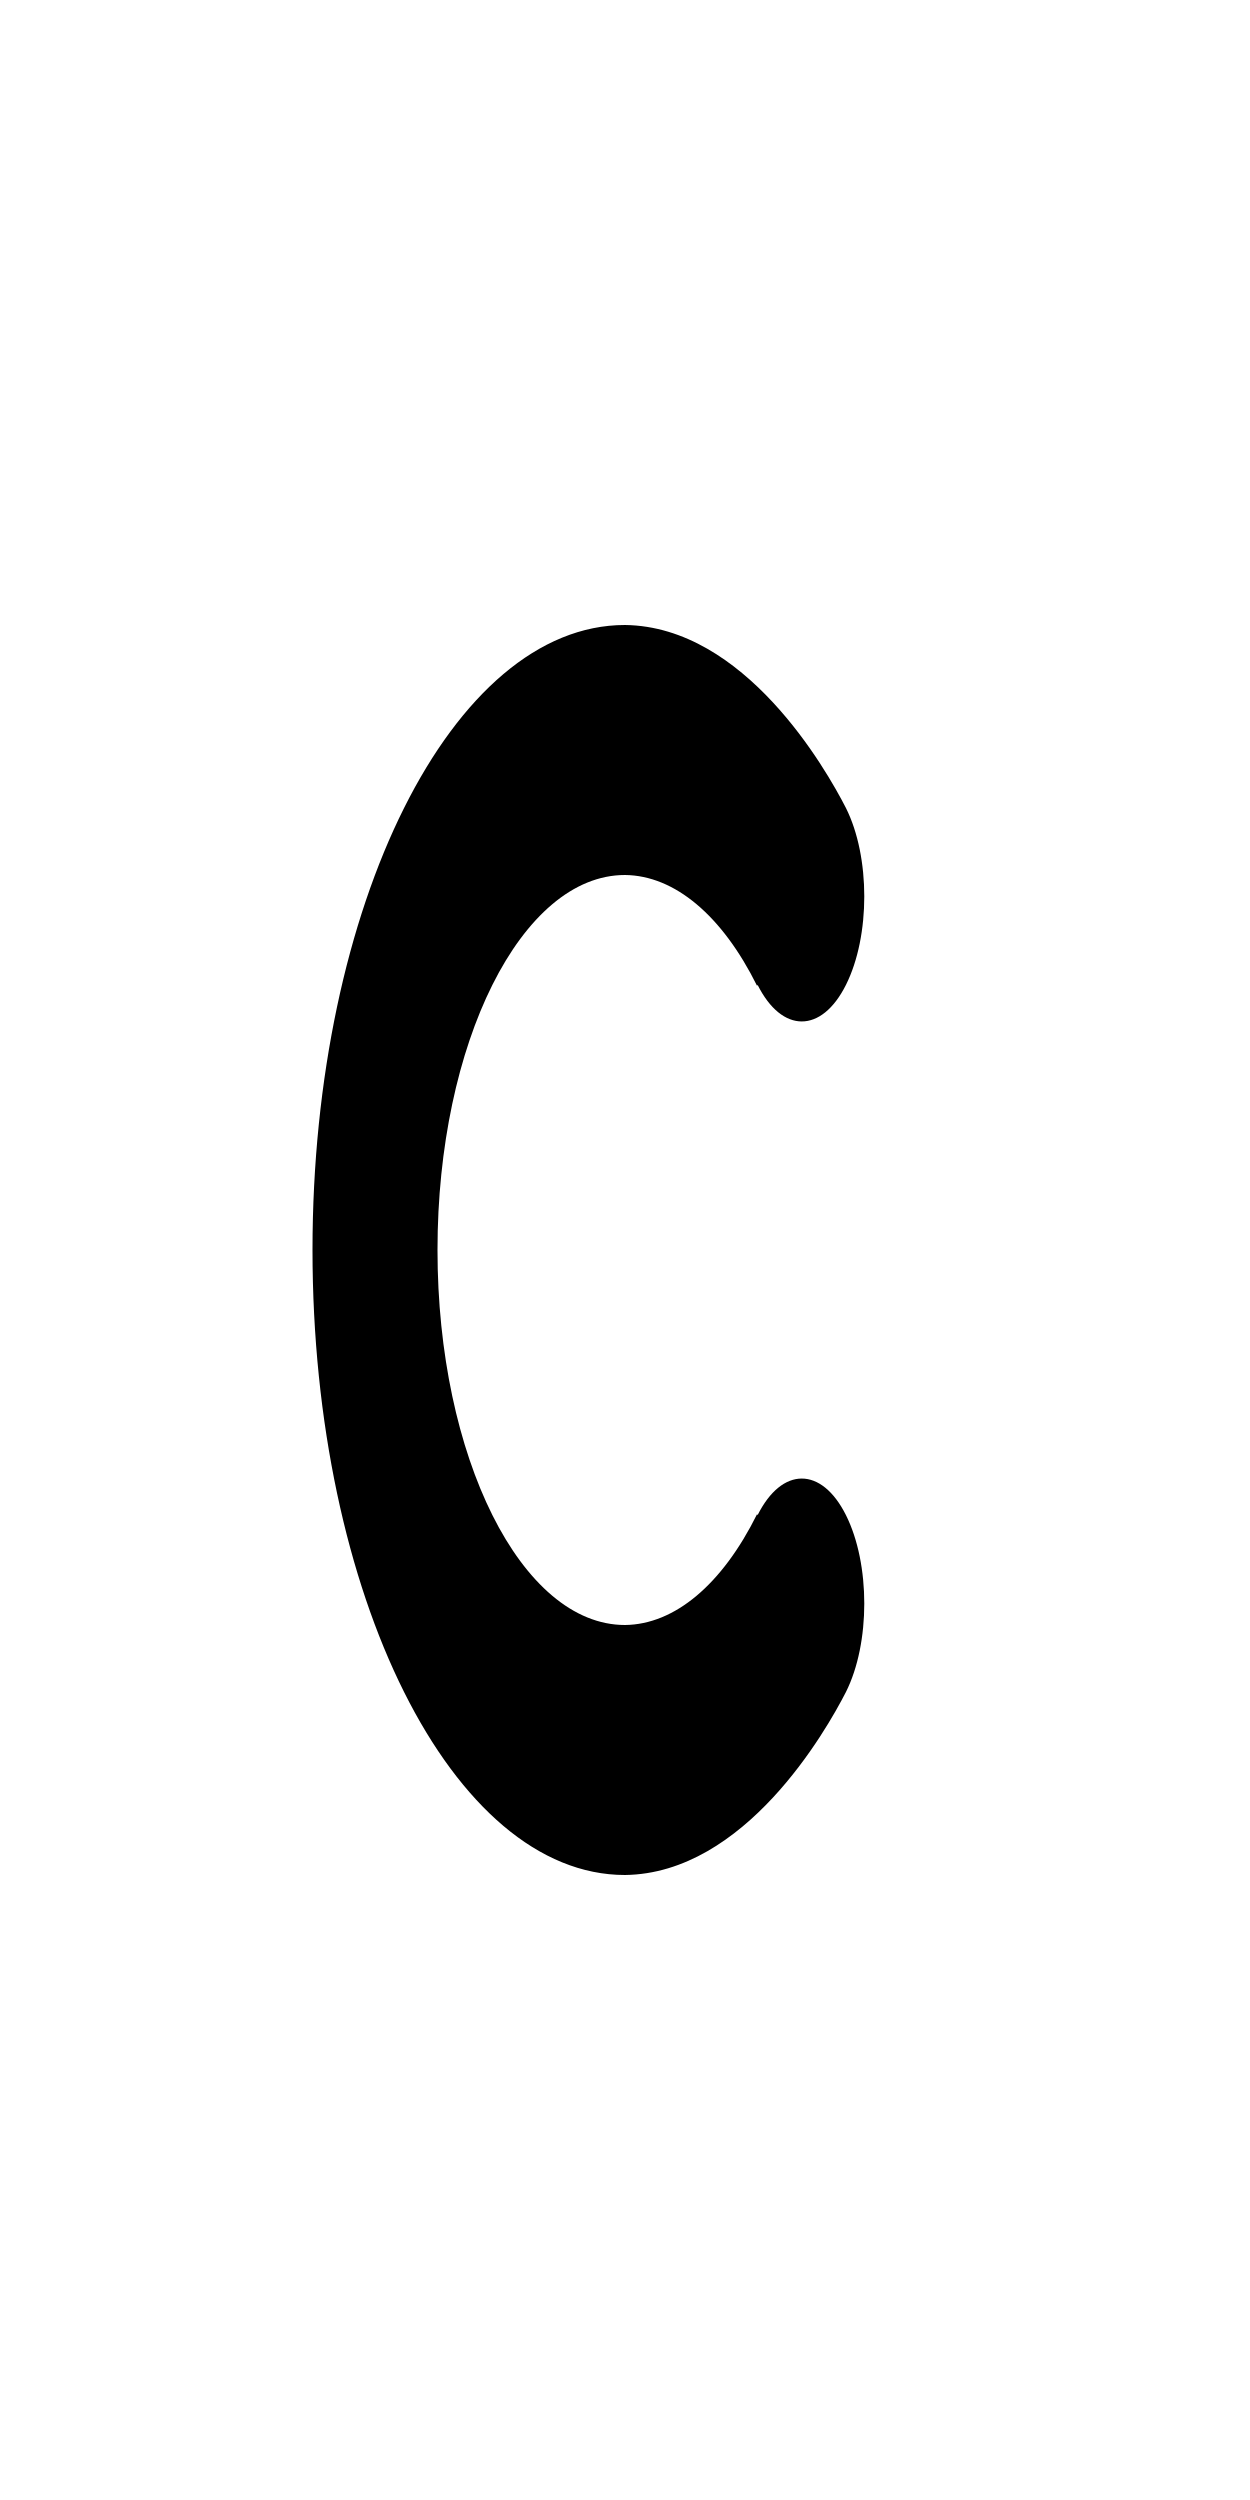
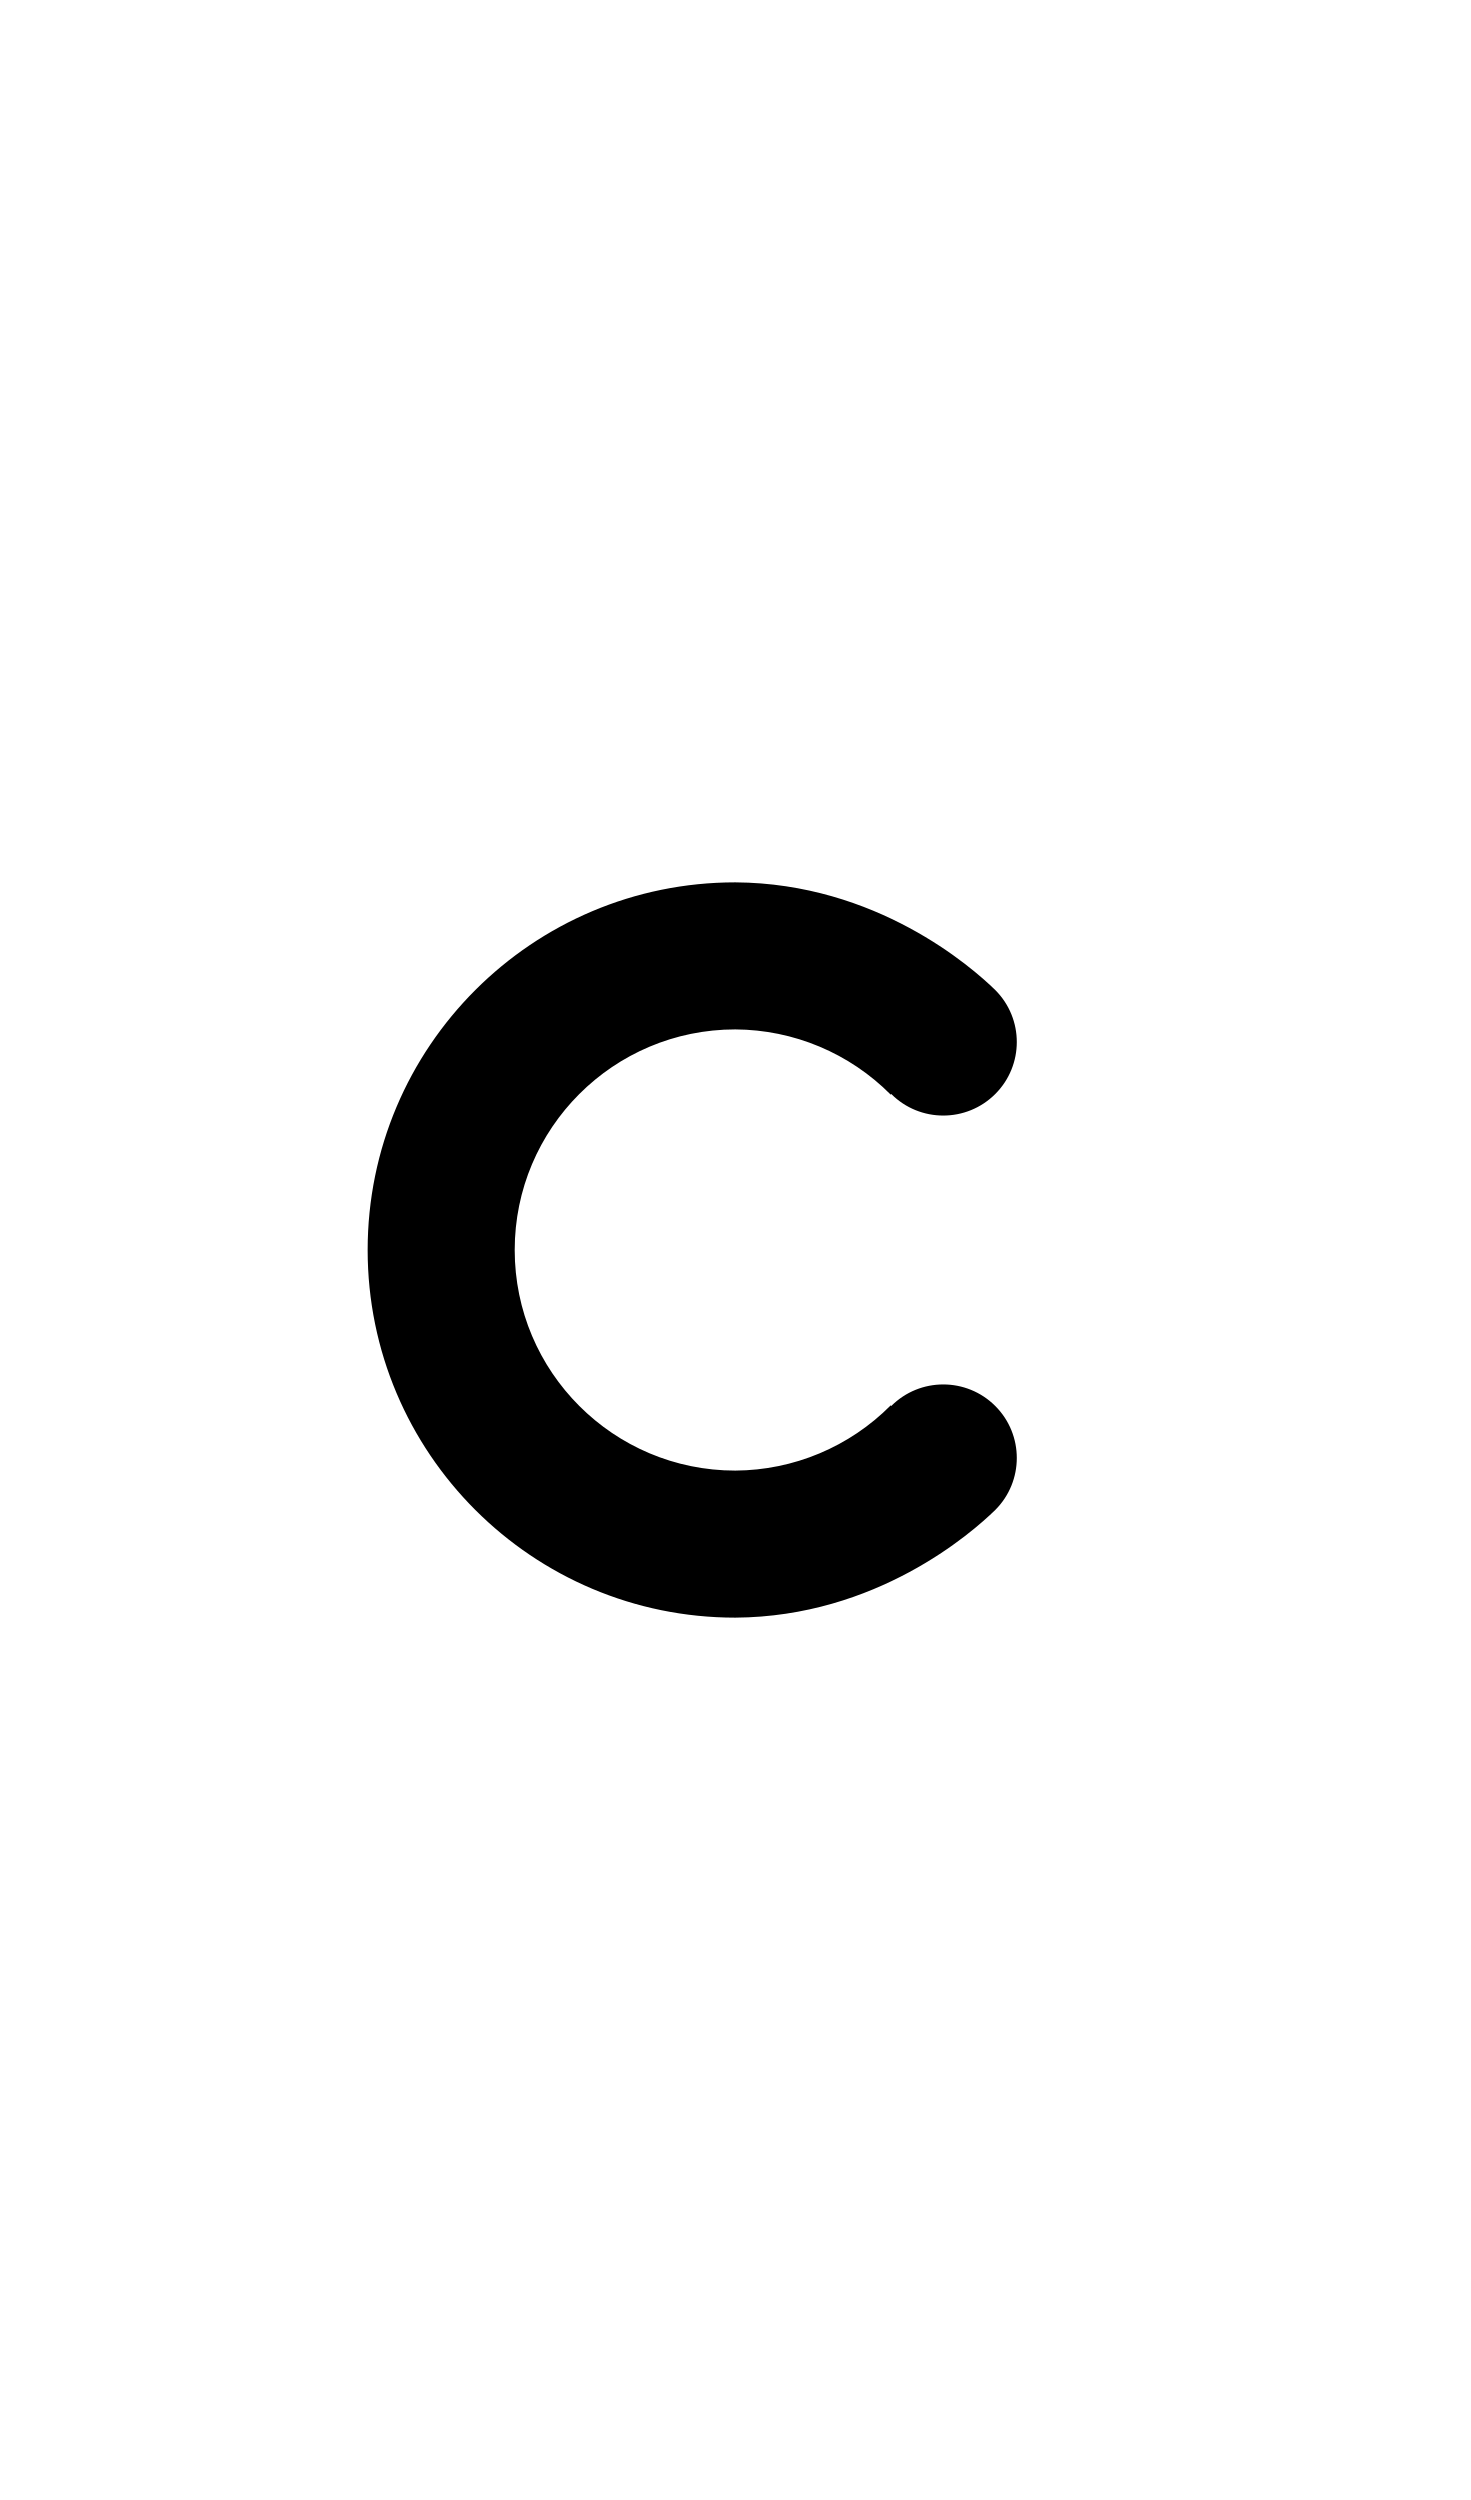
- <svg xmlns="http://www.w3.org/2000/svg" width="500" height="1000">
-   <path transform="scale(1 2)translate(0,-175)" d="M 250 300 C 180.964 300 125 355.964 125 425 C 125 494.036 180.964 550 250 550 C 297.929 549.694 330.32 521.272 338.389 513.389 C 348.152 503.626 348.152 487.796 338.389 478.033 C 328.626 468.27 312.796 468.27 303.033 478.033 L 302.832 477.832 A 75 75 0 0 1 250 500 C 208.579 500 175 466.421 175 425 C 175 383.579 208.579 350 250 350 A 75 75 0 0 1 302.832 372.168 L 303.033 371.967 C 312.796 381.73 328.626 381.73 338.389 371.967 C 348.152 362.204 348.152 346.374 338.389 336.611 C 330.301 328.711 297.914 300.306 250 300 z " />
+ <svg xmlns="http://www.w3.org/2000/svg" width="500" height="850">
+   <path d="M 250 300 C 180.964 300 125 355.964 125 425 C 125 494.036 180.964 550 250 550 C 297.929 549.694 330.32 521.272 338.389 513.389 C 348.152 503.626 348.152 487.796 338.389 478.033 C 328.626 468.27 312.796 468.27 303.033 478.033 L 302.832 477.832 A 75 75 0 0 1 250 500 C 208.579 500 175 466.421 175 425 C 175 383.579 208.579 350 250 350 A 75 75 0 0 1 302.832 372.168 L 303.033 371.967 C 312.796 381.73 328.626 381.73 338.389 371.967 C 348.152 362.204 348.152 346.374 338.389 336.611 C 330.301 328.711 297.914 300.306 250 300 z " />
</svg>
